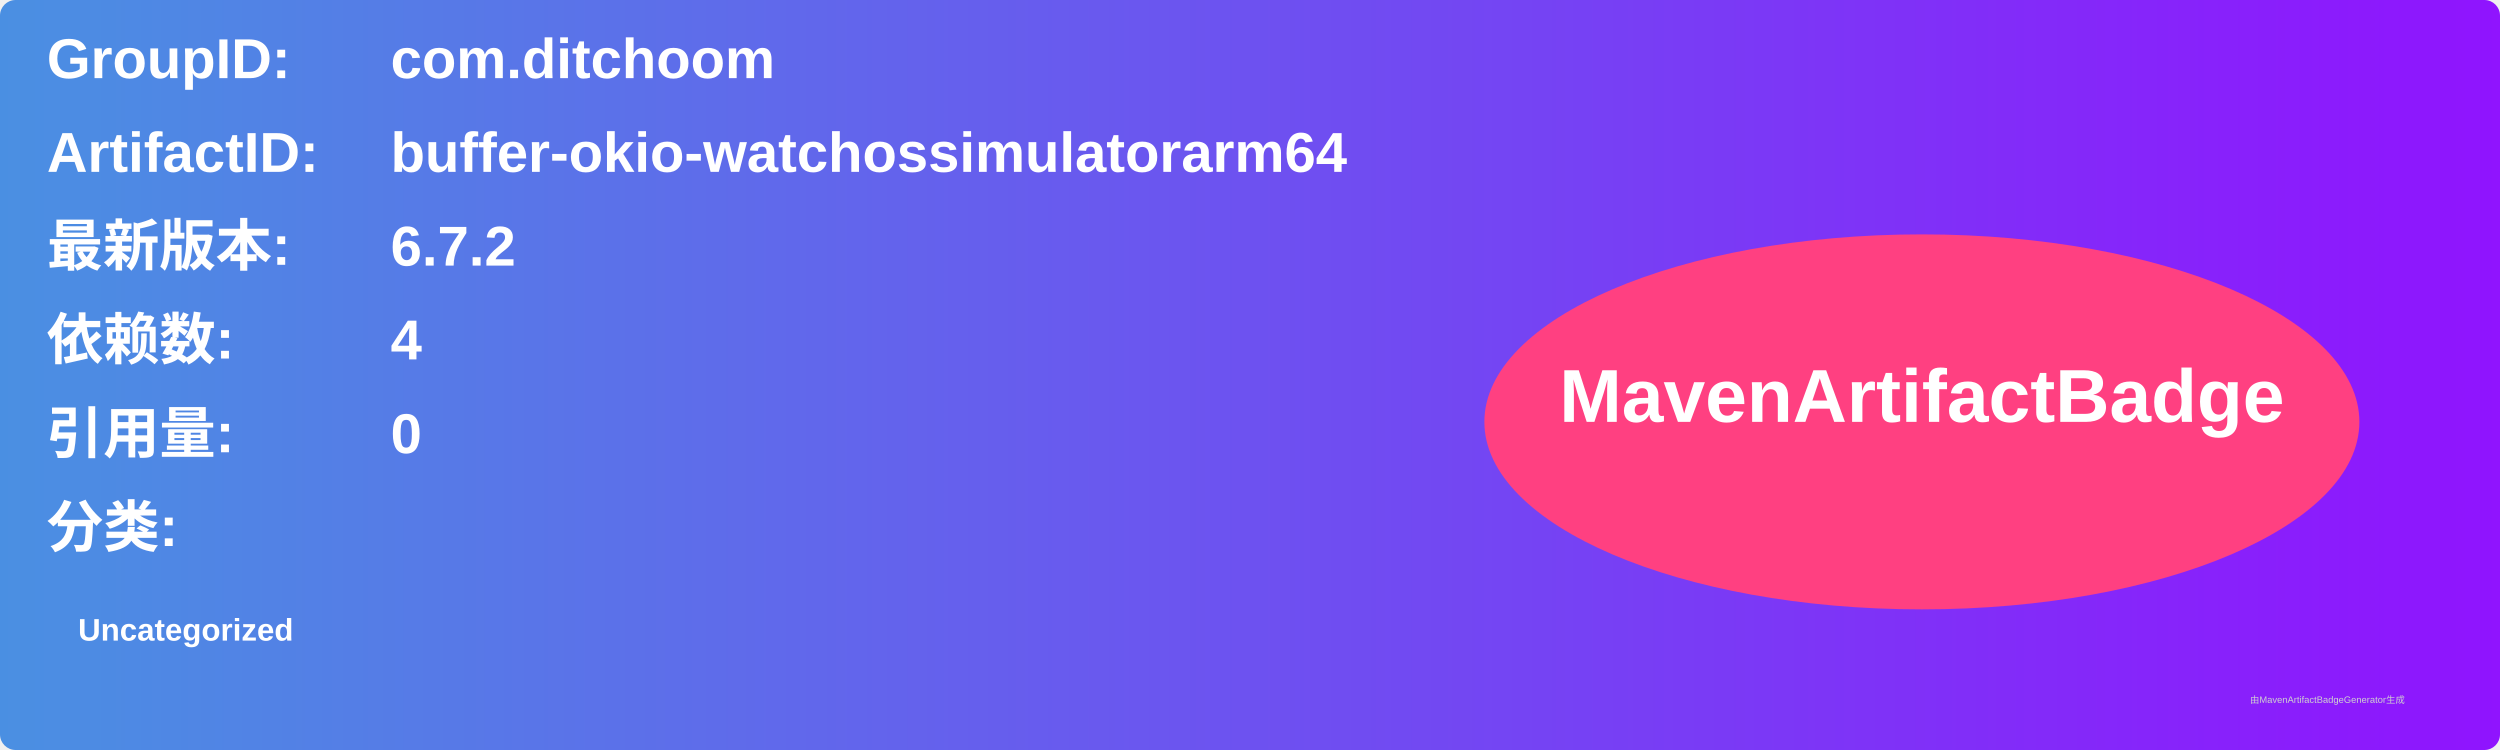
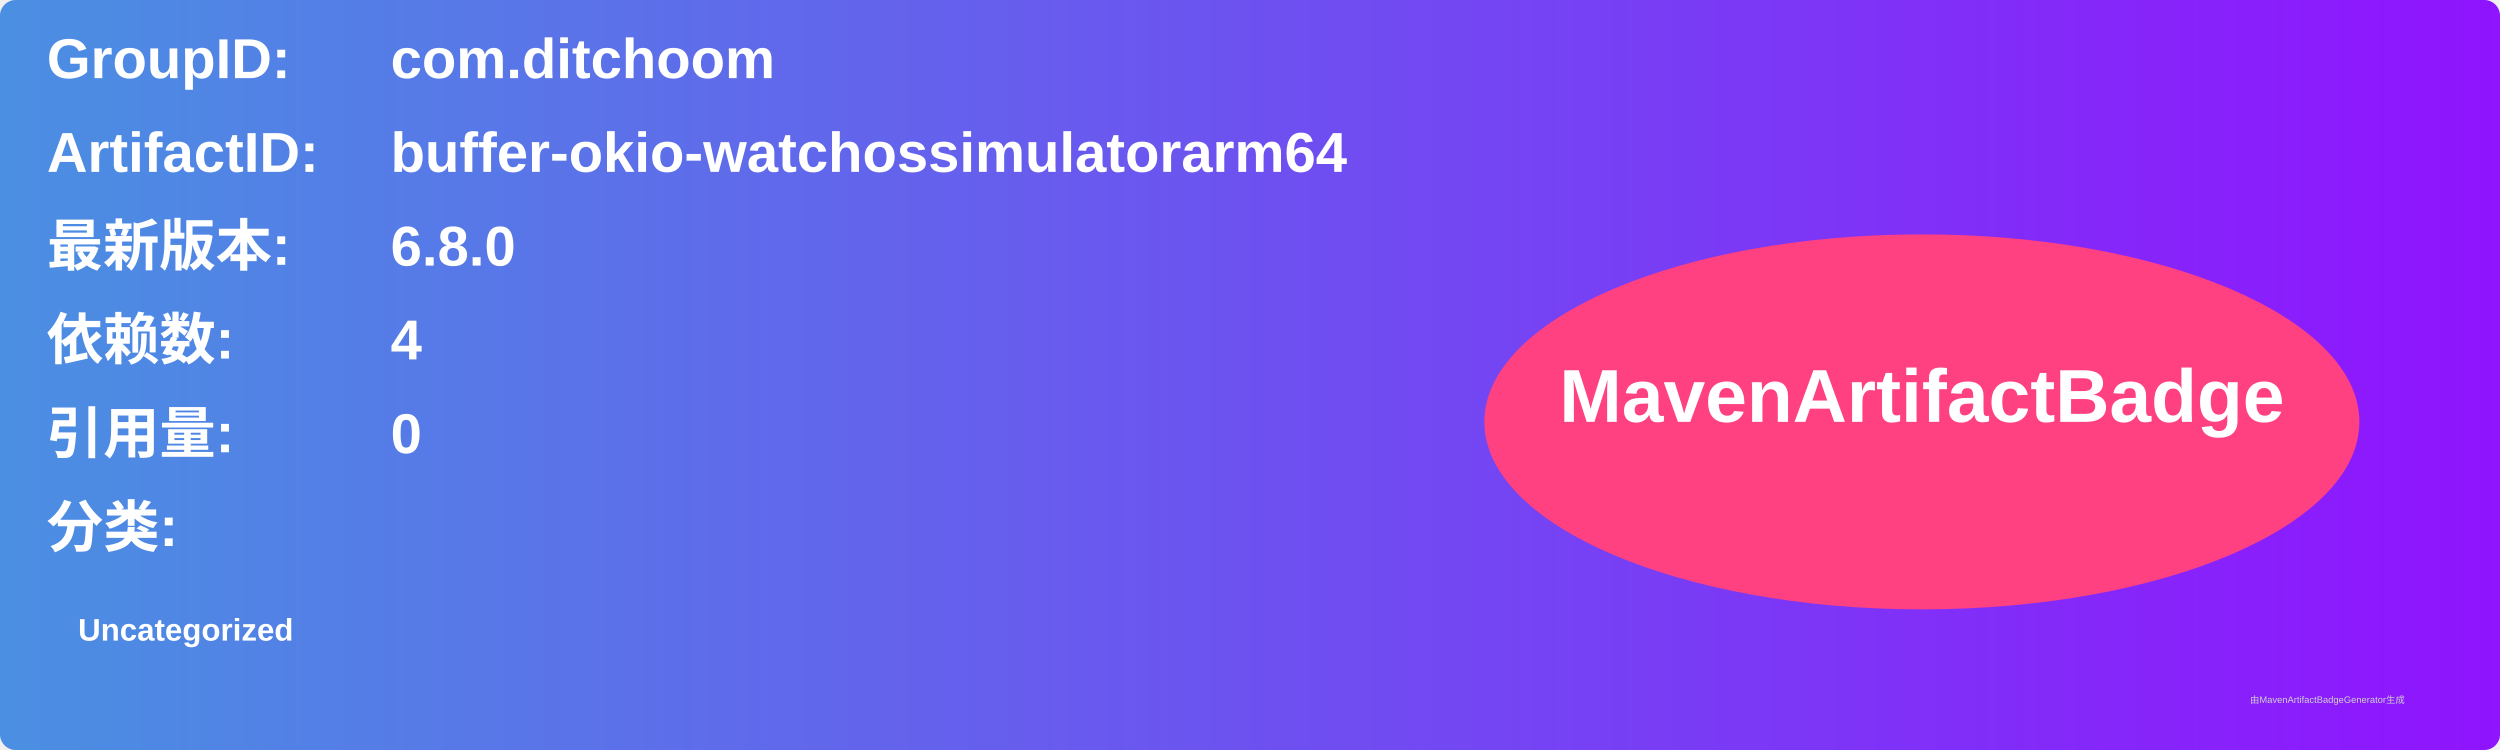
<svg xmlns="http://www.w3.org/2000/svg" width="800" height="240" viewBox="0 0 800 240">
  <linearGradient id="grad" x1="0%" y1="0%" x2="100%" y2="0%">
    <stop offset="0%" stop-color="#4a90e2" />
    <stop offset="100%" stop-color="#9013fe" />
  </linearGradient>
  <rect width="100%" height="100%" rx="5" ry="5" fill="url(#grad)" />
  <g transform="translate(15, 15)">
    <text x="0" y="10" font-family="Arial" font-size="18" fill="white" font-weight="bold" width="260">GroupID:</text>
    <text x="110" y="10" font-family="Arial" font-size="18" fill="white" font-weight="bold" width="460">com.ditchoom</text>
    <text x="0" y="40" font-family="Arial" font-size="18" fill="white" font-weight="bold" width="260">ArtifactID:</text>
    <text x="110" y="40" font-family="Arial" font-size="18" fill="white" font-weight="bold" width="460">buffer-okio-watchossimulatorarm64</text>
    <text x="0" y="70" font-family="Arial" font-size="18" fill="white" font-weight="bold">最新版本:</text>
    <text x="110" y="70" font-family="Arial" font-size="18" fill="white" font-weight="bold">
-       <tspan font-weight="bold">6.7.2</tspan>
+       <tspan font-weight="bold">6.8.0</tspan>
    </text>
    <text x="0" y="100" font-family="Arial" font-size="18" fill="white" font-weight="bold">依赖数: </text>
    <text x="110" y="100" font-family="Arial" font-size="18" fill="white">
      <tspan font-weight="bold">4</tspan>
    </text>
    <text x="0" y="130" font-family="Arial" font-size="18" fill="white" font-weight="bold">引用量: </text>
    <text x="110" y="130" font-family="Arial" font-size="18" fill="white">
      <tspan font-weight="bold">0</tspan>
    </text>
    <text x="0" y="160" font-family="Arial" font-size="18" fill="white" font-weight="bold">分类:</text>
    <text x="10" y="190" font-family="Arial" font-size="10" fill="white">
      <tspan font-weight="bold">Uncategorized</tspan>
    </text>
    <ellipse cx="600" cy="120" rx="140" ry="60" fill="#ff4081" />
    <text x="600" y="120" text-anchor="middle" font-family="Arial" font-size="24" fill="white" font-weight="bold">MavenArtifactBadge</text>
  </g>
  <text x="720" y="225" font-family="Arial" font-size="3" fill="#d0d0d0">由MavenArtifactBadgeGenerator生成</text>
</svg>
